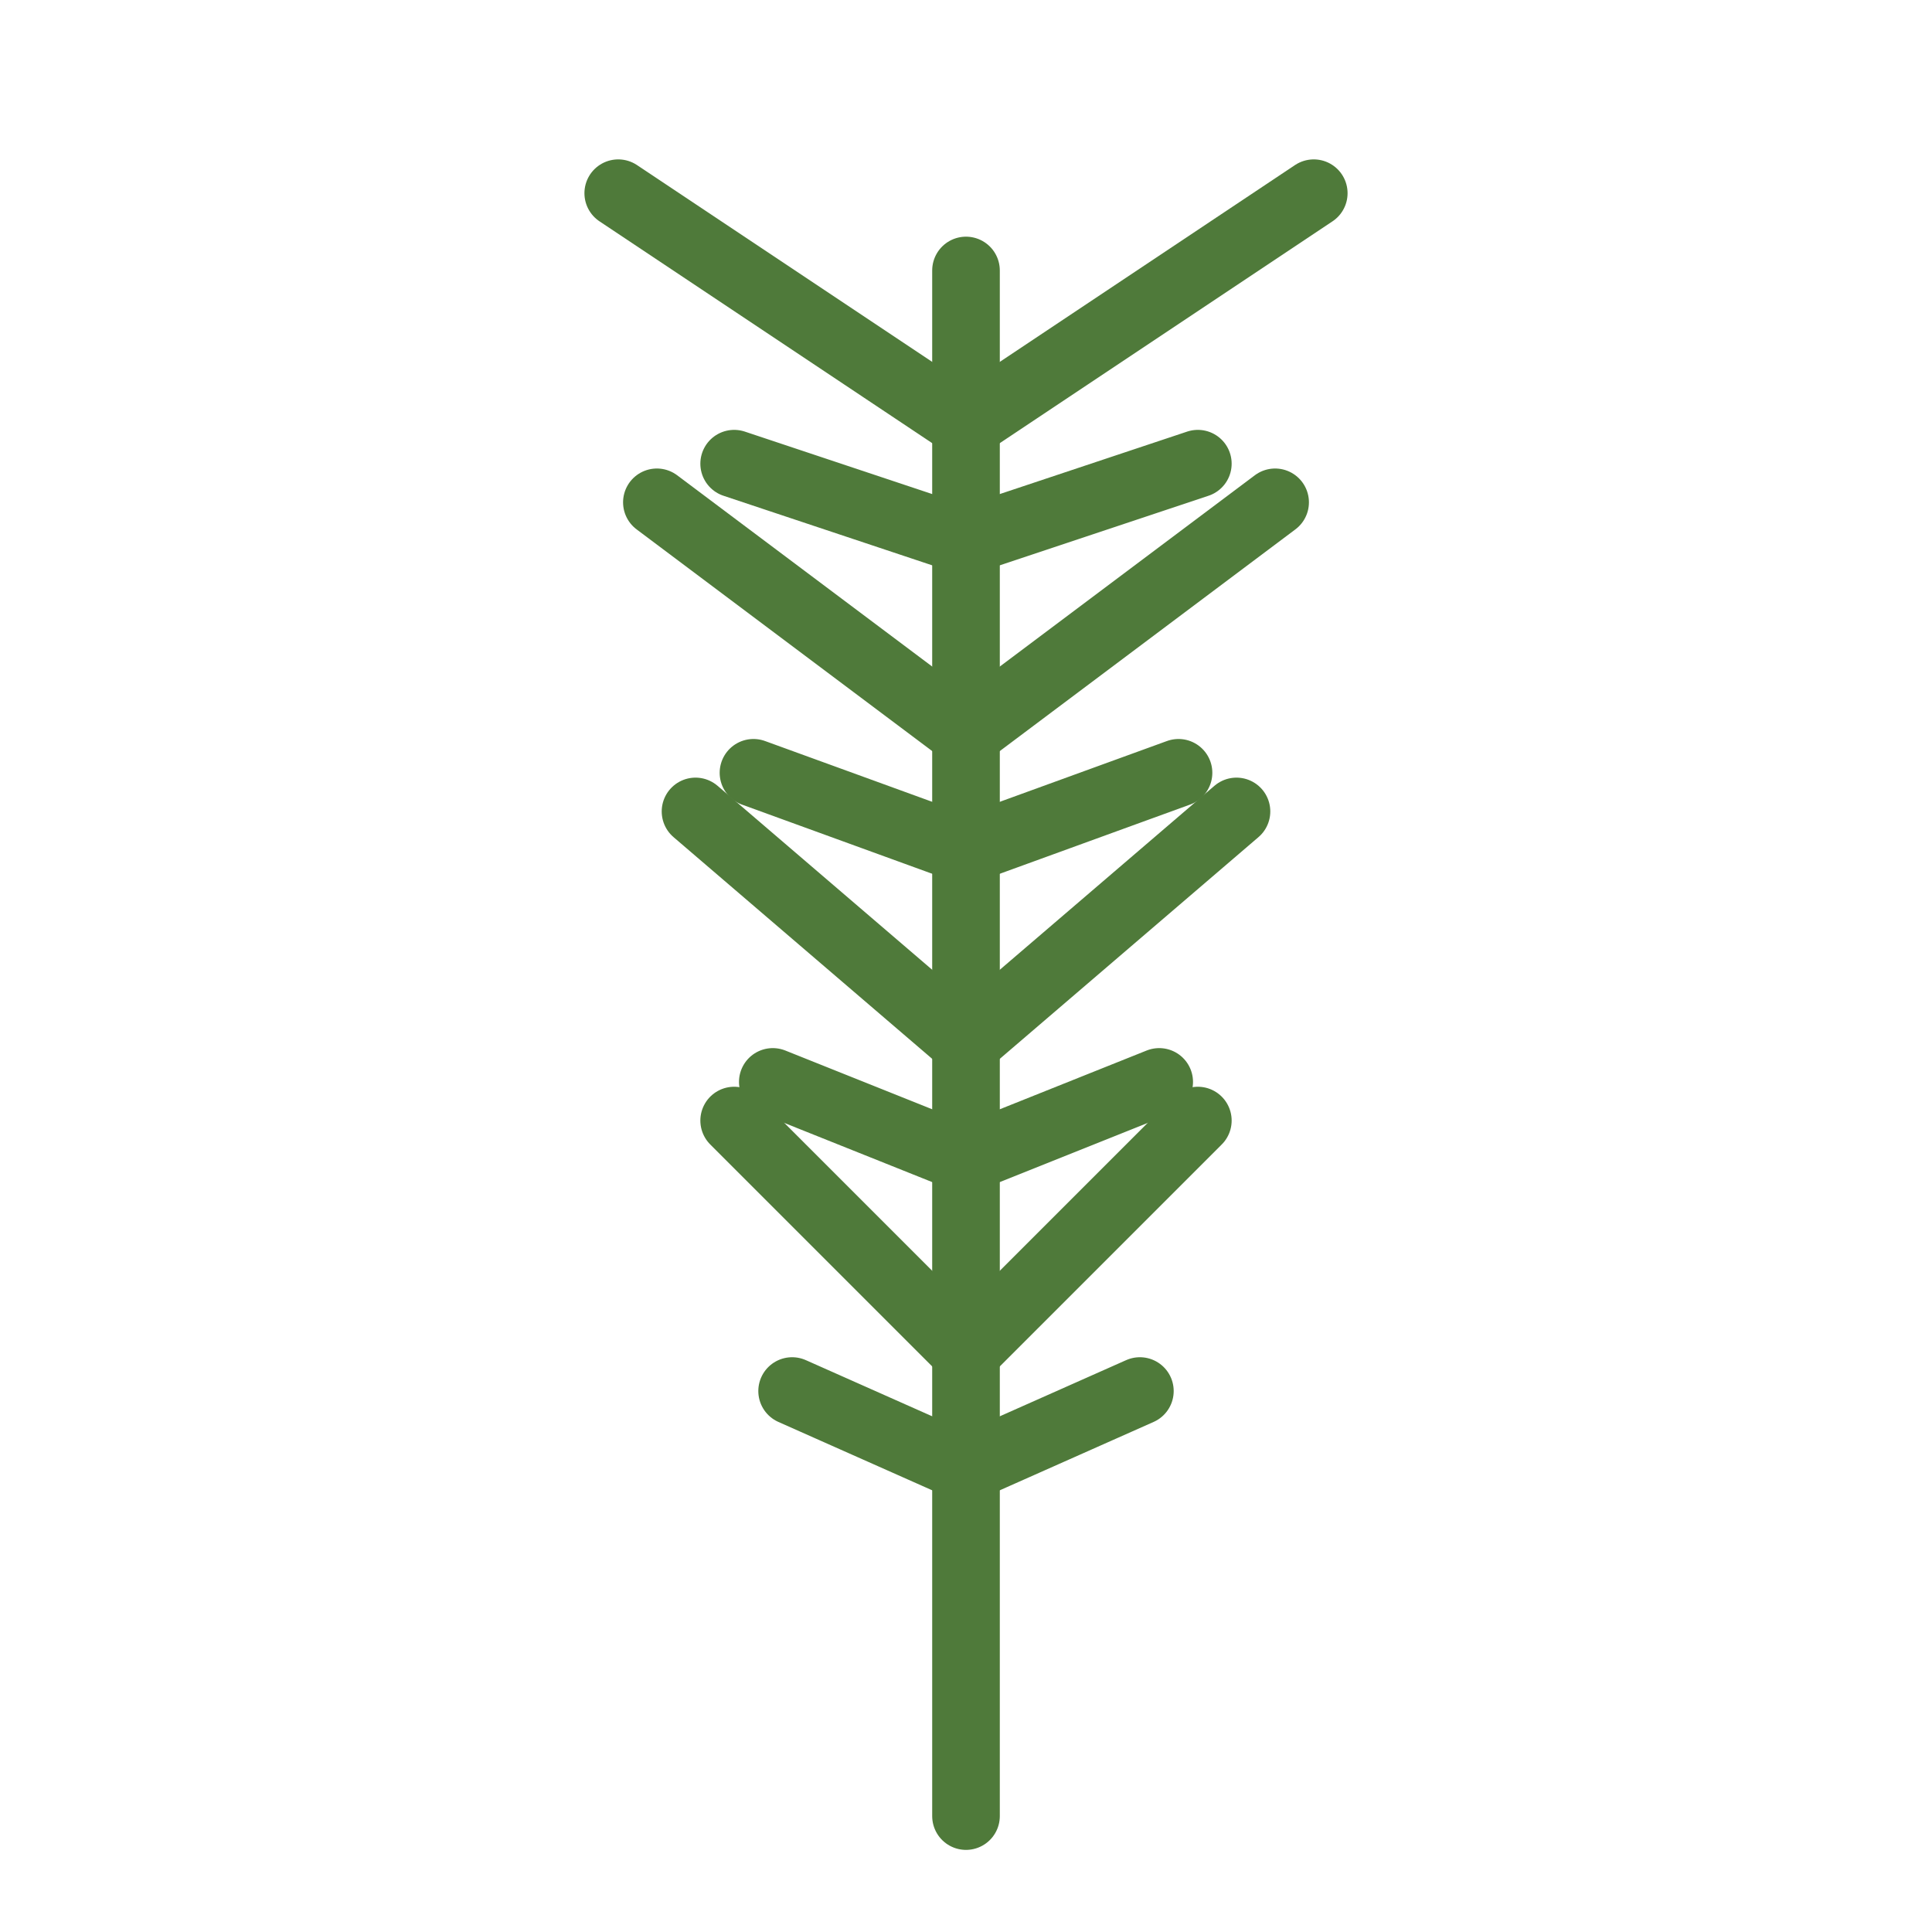
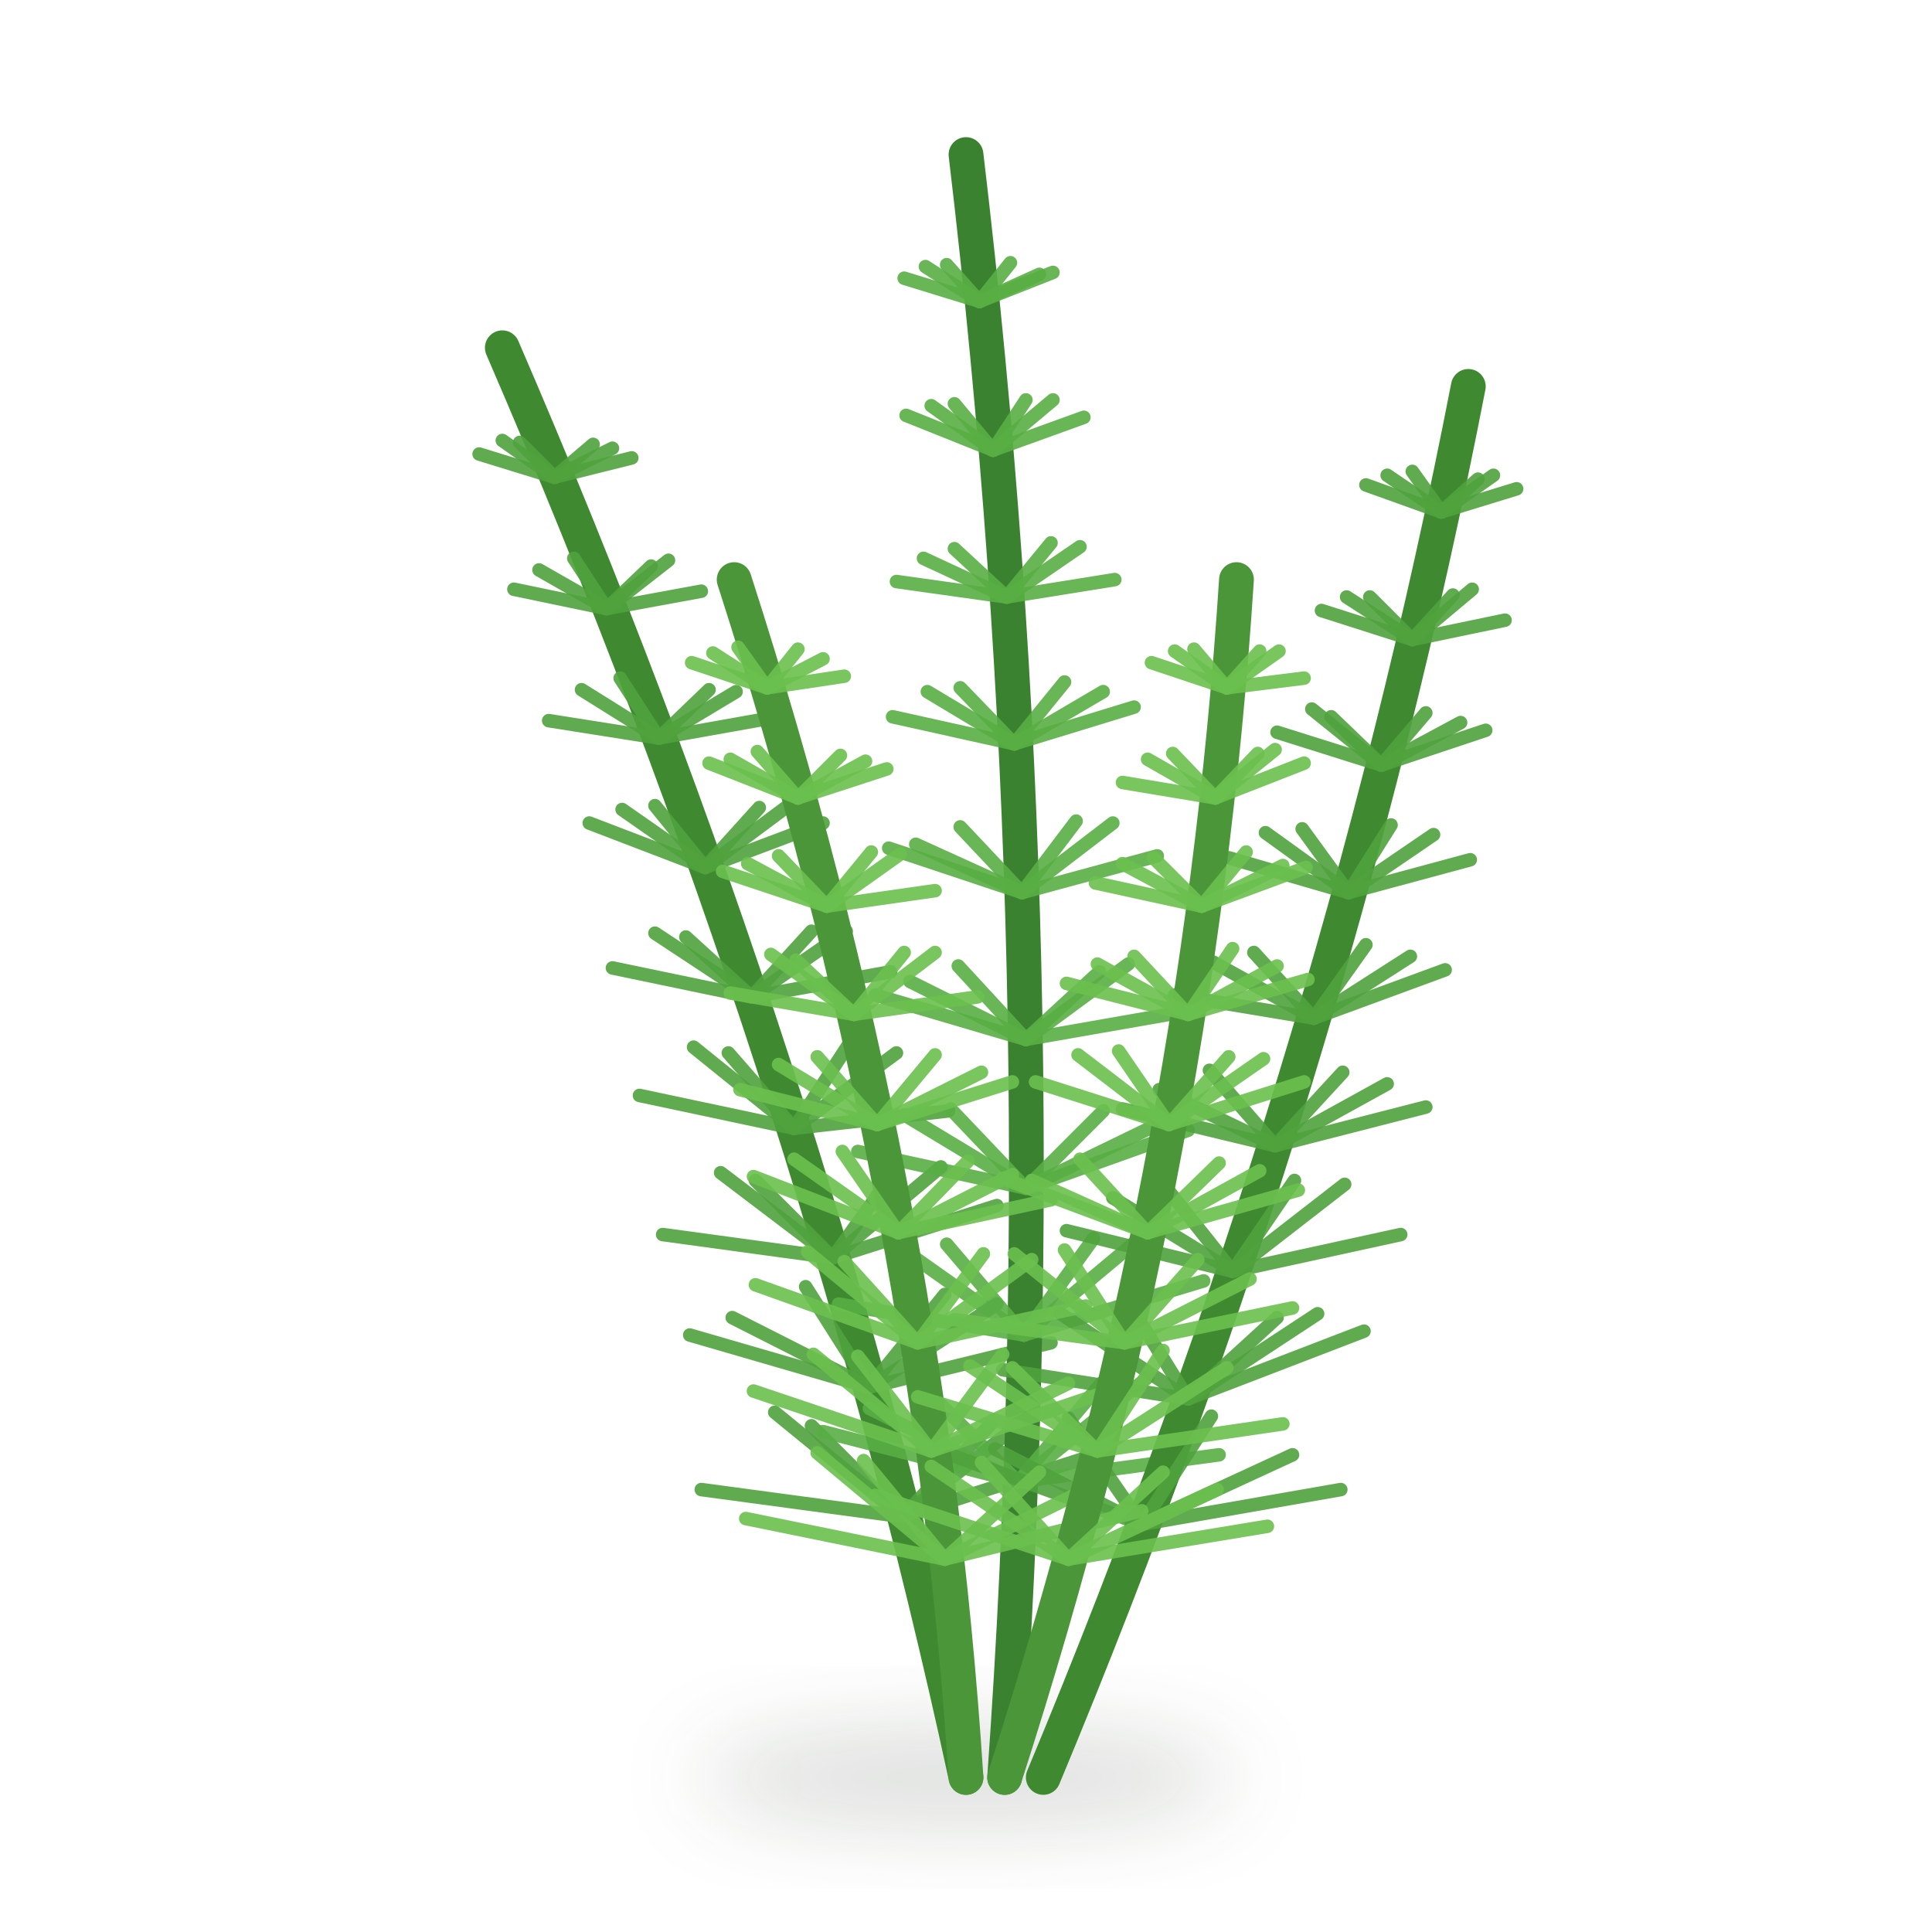
<svg xmlns="http://www.w3.org/2000/svg" viewBox="0 0 100 100">
-   <g stroke="#4f7a3a" stroke-width="3.5" fill="none" stroke-linecap="round">
-     <path d="M50 94 V 14" />
-     <path d="M50 22 l -18 -12 M50 22 l 18 -12 M50 28 l -12 -4 M50 28 l 12 -4" />
-     <path d="M50 38 l -16 -12 M50 38 l 16 -12 M50 44 l -11 -4 M50 44 l 11 -4" />
-     <path d="M50 54 l -14 -12 M50 54 l 14 -12 M50 60 l -10 -4 M50 60 l 10 -4" />
-     <path d="M50 70 l -12 -12 M50 70 l 12 -12 M50 76 l -9 -4 M50 76 l 9 -4" />
-   </g>
+   <defs>
+     <filter id="b2" x="-30%" y="-60%" width="160%" height="220%">
+       <feGaussianBlur stdDeviation="2.2" />
+     </filter>
+     <filter id="b1" x="-30%" y="-30%" width="160%" height="160%">
+       <feGaussianBlur stdDeviation="1" />
+     </filter>
+   </defs>
+   <ellipse cx="50" cy="92" rx="14" ry="2.6" fill="#1b2a14" opacity="0.15" filter="url(#b2)" />
+   <path d="M50 92 Q42 55 26 18" stroke="#3f8a30" stroke-width="1.8" fill="none" stroke-linecap="round" />
+   <path d="M46.7 78.5 L42 73.8" stroke="#4fa23c" stroke-width=".7" stroke-linecap="round" opacity=".9" />
+   <path d="M46.7 78.5 L40.1 73.1" stroke="#4fa23c" stroke-width=".7" stroke-linecap="round" opacity=".9" />
+   <path d="M46.7 78.5 L36.3 77.1" stroke="#4fa23c" stroke-width=".7" stroke-linecap="round" opacity=".9" />
+   <path d="M46.7 78.5 L51.3 73.7" stroke="#4fa23c" stroke-width=".7" stroke-linecap="round" opacity=".9" />
+   <path d="M46.7 78.5 L53.4 73.2" stroke="#4fa23c" stroke-width=".7" stroke-linecap="round" opacity=".9" />
+   <path d="M46.7 78.5 L56.7 75.3" stroke="#4fa23c" stroke-width=".7" stroke-linecap="round" opacity=".9" />
+   <path d="M45 71.8 L41.7 66.6" stroke="#4fa23c" stroke-width=".7" stroke-linecap="round" opacity=".9" />
+   <path d="M45 71.8 L37.9 68.2" stroke="#4fa23c" stroke-width=".7" stroke-linecap="round" opacity=".9" />
+   <path d="M45 71.8 L35.7 69.1" stroke="#4fa23c" stroke-width=".7" stroke-linecap="round" opacity=".9" />
+   <path d="M45 71.8 L48.9 67" stroke="#4fa23c" stroke-width=".7" stroke-linecap="round" opacity=".9" />
+   <path d="M45 71.8 L51.6 67.5" stroke="#4fa23c" stroke-width=".7" stroke-linecap="round" opacity=".9" />
+   <path d="M45 71.8 L54.4 69.5" stroke="#4fa23c" stroke-width=".7" stroke-linecap="round" opacity=".9" />
+   <path d="M43.1 65.1 L39.1 61.1" stroke="#4fa23c" stroke-width=".7" stroke-linecap="round" opacity=".9" />
+   <path d="M43.1 65.1 L37.3 60.7" stroke="#4fa23c" stroke-width=".7" stroke-linecap="round" opacity=".9" />
+   <path d="M43.1 65.1 L34.3 63.9" stroke="#4fa23c" stroke-width=".7" stroke-linecap="round" opacity=".9" />
+   <path d="M43.1 65.1 L46.4 60.5" stroke="#4fa23c" stroke-width=".7" stroke-linecap="round" opacity=".9" />
+   <path d="M43.1 65.1 L48.7 60.4" stroke="#4fa23c" stroke-width=".7" stroke-linecap="round" opacity=".9" />
+   <path d="M43.1 65.1 L51.6 62.4" stroke="#4fa23c" stroke-width=".7" stroke-linecap="round" opacity=".9" />
+   <path d="M41.1 58.4 L37.7 54.5" stroke="#4fa23c" stroke-width=".7" stroke-linecap="round" opacity=".9" />
+   <path d="M41.1 58.4 L35.9 54.2" stroke="#4fa23c" stroke-width=".7" stroke-linecap="round" opacity=".9" />
+   <path d="M41.1 58.4 L33.1 56.7" stroke="#4fa23c" stroke-width=".7" stroke-linecap="round" opacity=".9" />
+   <path d="M41.1 58.4 L43.9 54.1" stroke="#4fa23c" stroke-width=".7" stroke-linecap="round" opacity=".9" />
+   <path d="M41.1 58.4 L46.4 54.5" stroke="#4fa23c" stroke-width=".7" stroke-linecap="round" opacity=".9" />
+   <path d="M41.1 58.4 L49.1 57.5" stroke="#4fa23c" stroke-width=".7" stroke-linecap="round" opacity=".9" />
+   <path d="M38.9 51.6 L35.5 48.5" stroke="#4fa23c" stroke-width=".7" stroke-linecap="round" opacity=".9" />
+   <path d="M38.9 51.6 L33.9 48.3" stroke="#4fa23c" stroke-width=".7" stroke-linecap="round" opacity=".9" />
+   <path d="M38.9 51.6 L31.7 50.1" stroke="#4fa23c" stroke-width=".7" stroke-linecap="round" opacity=".9" />
+   <path d="M38.9 51.6 L42 48.2" stroke="#4fa23c" stroke-width=".7" stroke-linecap="round" opacity=".9" />
+   <path d="M38.9 51.6 L43.8 48.2" stroke="#4fa23c" stroke-width=".7" stroke-linecap="round" opacity=".9" />
+   <path d="M38.9 51.6 L46.1 50.3" stroke="#4fa23c" stroke-width=".7" stroke-linecap="round" opacity=".9" />
+   <path d="M36.5 44.9 L33.9 41.7" stroke="#4fa23c" stroke-width=".7" stroke-linecap="round" opacity=".9" />
+   <path d="M36.5 44.9 L32.2 41.9" stroke="#4fa23c" stroke-width=".7" stroke-linecap="round" opacity=".9" />
+   <path d="M36.5 44.9 L30.5 42.6" stroke="#4fa23c" stroke-width=".7" stroke-linecap="round" opacity=".9" />
+   <path d="M36.5 44.9 L39.3 41.8" stroke="#4fa23c" stroke-width=".7" stroke-linecap="round" opacity=".9" />
+   <path d="M36.5 44.9 L40.8 41.7" stroke="#4fa23c" stroke-width=".7" stroke-linecap="round" opacity=".9" />
+   <path d="M36.5 44.9 L42.6 42.6" stroke="#4fa23c" stroke-width=".7" stroke-linecap="round" opacity=".9" />
+   <path d="M34.1 38.2 L32.1 35.1" stroke="#4fa23c" stroke-width=".7" stroke-linecap="round" opacity=".9" />
+   <path d="M34.1 38.2 L30.1 35.7" stroke="#4fa23c" stroke-width=".7" stroke-linecap="round" opacity=".9" />
+   <path d="M34.1 38.2 L28.4 37.3" stroke="#4fa23c" stroke-width=".7" stroke-linecap="round" opacity=".9" />
+   <path d="M34.1 38.2 L36.7 35.7" stroke="#4fa23c" stroke-width=".7" stroke-linecap="round" opacity=".9" />
+   <path d="M34.1 38.2 L38.1 35.8" stroke="#4fa23c" stroke-width=".7" stroke-linecap="round" opacity=".9" />
+   <path d="M34.1 38.2 L39.7 37.2" stroke="#4fa23c" stroke-width=".7" stroke-linecap="round" opacity=".9" />
+   <path d="M31.4 31.5 L29.7 28.9" stroke="#4fa23c" stroke-width=".7" stroke-linecap="round" opacity=".9" />
+   <path d="M31.4 31.5 L27.9 29.5" stroke="#4fa23c" stroke-width=".7" stroke-linecap="round" opacity=".9" />
+   <path d="M31.4 31.5 L26.6 30.5" stroke="#4fa23c" stroke-width=".7" stroke-linecap="round" opacity=".9" />
+   <path d="M31.4 31.5 L33.7 29.3" stroke="#4fa23c" stroke-width=".7" stroke-linecap="round" opacity=".9" />
+   <path d="M31.4 31.5 L34.6 29" stroke="#4fa23c" stroke-width=".7" stroke-linecap="round" opacity=".9" />
+   <path d="M31.4 31.5 L36.3 30.6" stroke="#4fa23c" stroke-width=".7" stroke-linecap="round" opacity=".9" />
+   <path d="M28.7 24.7 L26.9 22.9" stroke="#4fa23c" stroke-width=".7" stroke-linecap="round" opacity=".9" />
+   <path d="M28.7 24.7 L26 22.8" stroke="#4fa23c" stroke-width=".7" stroke-linecap="round" opacity=".9" />
+   <path d="M28.7 24.7 L24.8 23.5" stroke="#4fa23c" stroke-width=".7" stroke-linecap="round" opacity=".9" />
+   <path d="M28.7 24.7 L30.7 23" stroke="#4fa23c" stroke-width=".7" stroke-linecap="round" opacity=".9" />
+   <path d="M28.7 24.7 L31.7 23.2" stroke="#4fa23c" stroke-width=".7" stroke-linecap="round" opacity=".9" />
+   <path d="M28.7 24.7 L32.7 23.7" stroke="#4fa23c" stroke-width=".7" stroke-linecap="round" opacity=".9" />
+   <path d="M52 92 Q55 50 50 8" stroke="#3a8230" stroke-width="1.8" fill="none" stroke-linecap="round" />
+   <path d="M52.7 76.7 L48 72" stroke="#58ae42" stroke-width=".7" stroke-linecap="round" opacity=".9" />
+   <path d="M52.7 76.7 L45 72.9" stroke="#58ae42" stroke-width=".7" stroke-linecap="round" opacity=".9" />
+   <path d="M52.7 76.7 L42.6 74.1" stroke="#58ae42" stroke-width=".7" stroke-linecap="round" opacity=".9" />
+   <path d="M52.7 76.7 L57 71.6" stroke="#58ae42" stroke-width=".7" stroke-linecap="round" opacity=".9" />
+   <path d="M52.7 76.7 L59.4 71.3" stroke="#58ae42" stroke-width=".7" stroke-linecap="round" opacity=".9" />
+   <path d="M52.7 76.7 L63.1 75.3" stroke="#58ae42" stroke-width=".7" stroke-linecap="round" opacity=".9" />
+   <path d="M53 69.1 L49 64.4" stroke="#58ae42" stroke-width=".7" stroke-linecap="round" opacity=".9" />
+   <path d="M53 69.1 L46.5 64.5" stroke="#58ae42" stroke-width=".7" stroke-linecap="round" opacity=".9" />
+   <path d="M53 69.1 L43.4 67.5" stroke="#58ae42" stroke-width=".7" stroke-linecap="round" opacity=".9" />
+   <path d="M53 69.1 L56.6 64.1" stroke="#58ae42" stroke-width=".7" stroke-linecap="round" opacity=".9" />
+   <path d="M53 69.1 L59.1 64" stroke="#58ae42" stroke-width=".7" stroke-linecap="round" opacity=".9" />
+   <path d="M53 69.1 L62.3 66.3" stroke="#58ae42" stroke-width=".7" stroke-linecap="round" opacity=".9" />
+   <path d="M53.1 61.5 L49.2 57.4" stroke="#58ae42" stroke-width=".7" stroke-linecap="round" opacity=".9" />
+   <path d="M53.1 61.5 L46.8 57.7" stroke="#58ae42" stroke-width=".7" stroke-linecap="round" opacity=".9" />
+   <path d="M53.1 61.5 L44.4 59.6" stroke="#58ae42" stroke-width=".7" stroke-linecap="round" opacity=".9" />
+   <path d="M53.1 61.5 L57.1 57.5" stroke="#58ae42" stroke-width=".7" stroke-linecap="round" opacity=".9" />
+   <path d="M53.1 61.5 L59.7 58.3" stroke="#58ae42" stroke-width=".7" stroke-linecap="round" opacity=".9" />
+   <path d="M53.1 61.5 L61.5 58.5" stroke="#58ae42" stroke-width=".7" stroke-linecap="round" opacity=".9" />
+   <path d="M53.1 53.8 L49.6 50" stroke="#58ae42" stroke-width=".7" stroke-linecap="round" opacity=".9" />
+   <path d="M53.1 53.8 L47.1 50.8" stroke="#58ae42" stroke-width=".7" stroke-linecap="round" opacity=".9" />
+   <path d="M53.1 53.8 L45.3 51.5" stroke="#58ae42" stroke-width=".7" stroke-linecap="round" opacity=".9" />
+   <path d="M53.1 53.8 L56.9 50.3" stroke="#58ae42" stroke-width=".7" stroke-linecap="round" opacity=".9" />
+   <path d="M53.1 53.8 L58.4 49.9" stroke="#58ae42" stroke-width=".7" stroke-linecap="round" opacity=".9" />
+   <path d="M53.1 53.8 L61.1 52.4" stroke="#58ae42" stroke-width=".7" stroke-linecap="round" opacity=".9" />
+   <path d="M52.9 46.2 L49.7 42.8" stroke="#58ae42" stroke-width=".7" stroke-linecap="round" opacity=".9" />
+   <path d="M52.9 46.2 L47.4 43.7" stroke="#58ae42" stroke-width=".7" stroke-linecap="round" opacity=".9" />
+   <path d="M52.9 46.2 L46 43.9" stroke="#58ae42" stroke-width=".7" stroke-linecap="round" opacity=".9" />
+   <path d="M52.9 46.2 L55.7 42.5" stroke="#58ae42" stroke-width=".7" stroke-linecap="round" opacity=".9" />
+   <path d="M52.9 46.2 L57.6 42.6" stroke="#58ae42" stroke-width=".7" stroke-linecap="round" opacity=".9" />
+   <path d="M52.9 46.2 L59.9 44.3" stroke="#58ae42" stroke-width=".7" stroke-linecap="round" opacity=".9" />
+   <path d="M52.5 38.5 L49.7 35.6" stroke="#58ae42" stroke-width=".7" stroke-linecap="round" opacity=".9" />
+   <path d="M52.5 38.5 L48 35.8" stroke="#58ae42" stroke-width=".7" stroke-linecap="round" opacity=".9" />
+   <path d="M52.5 38.5 L46.2 37.1" stroke="#58ae42" stroke-width=".7" stroke-linecap="round" opacity=".9" />
+   <path d="M52.5 38.5 L55.1 35.3" stroke="#58ae42" stroke-width=".7" stroke-linecap="round" opacity=".9" />
+   <path d="M52.5 38.5 L57.1 35.8" stroke="#58ae42" stroke-width=".7" stroke-linecap="round" opacity=".9" />
+   <path d="M52.5 38.5 L58.7 36.6" stroke="#58ae42" stroke-width=".7" stroke-linecap="round" opacity=".9" />
+   <path d="M52.1 30.9 L49.4 28.4" stroke="#58ae42" stroke-width=".7" stroke-linecap="round" opacity=".9" />
+   <path d="M52.1 30.9 L47.8 28.9" stroke="#58ae42" stroke-width=".7" stroke-linecap="round" opacity=".9" />
+   <path d="M52.1 30.9 L46.4 30.1" stroke="#58ae42" stroke-width=".7" stroke-linecap="round" opacity=".9" />
+   <path d="M52.1 30.9 L54.4 28.1" stroke="#58ae42" stroke-width=".7" stroke-linecap="round" opacity=".9" />
+   <path d="M52.1 30.9 L55.9 28.3" stroke="#58ae42" stroke-width=".7" stroke-linecap="round" opacity=".9" />
+   <path d="M52.1 30.9 L57.7 30" stroke="#58ae42" stroke-width=".7" stroke-linecap="round" opacity=".9" />
+   <path d="M51.4 23.3 L49.4 20.9" stroke="#58ae42" stroke-width=".7" stroke-linecap="round" opacity=".9" />
+   <path d="M51.4 23.3 L48.2 21" stroke="#58ae42" stroke-width=".7" stroke-linecap="round" opacity=".9" />
+   <path d="M51.4 23.3 L46.9 21.5" stroke="#58ae42" stroke-width=".7" stroke-linecap="round" opacity=".9" />
+   <path d="M51.4 23.3 L53.1 20.7" stroke="#58ae42" stroke-width=".7" stroke-linecap="round" opacity=".9" />
+   <path d="M51.4 23.3 L54.5 20.7" stroke="#58ae42" stroke-width=".7" stroke-linecap="round" opacity=".9" />
+   <path d="M51.4 23.3 L56.1 21.6" stroke="#58ae42" stroke-width=".7" stroke-linecap="round" opacity=".9" />
+   <path d="M50.7 15.6 L49 13.7" stroke="#58ae42" stroke-width=".7" stroke-linecap="round" opacity=".9" />
+   <path d="M50.7 15.6 L47.9 13.8" stroke="#58ae42" stroke-width=".7" stroke-linecap="round" opacity=".9" />
+   <path d="M50.7 15.6 L46.8 14.4" stroke="#58ae42" stroke-width=".7" stroke-linecap="round" opacity=".9" />
+   <path d="M50.7 15.6 L52.3 13.6" stroke="#58ae42" stroke-width=".7" stroke-linecap="round" opacity=".9" />
+   <path d="M50.7 15.6 L53.8 14.2" stroke="#58ae42" stroke-width=".7" stroke-linecap="round" opacity=".9" />
+   <path d="M50.7 15.6 L54.5 14.1" stroke="#58ae42" stroke-width=".7" stroke-linecap="round" opacity=".9" />
+   <path d="M54 92 Q69 56 76 20" stroke="#3f8a30" stroke-width="1.8" fill="none" stroke-linecap="round" />
+   <path d="M59.1 78.9 L55.3 73.4" stroke="#4fa23c" stroke-width=".7" stroke-linecap="round" opacity=".9" />
+   <path d="M59.1 78.9 L51.5 75" stroke="#4fa23c" stroke-width=".7" stroke-linecap="round" opacity=".9" />
+   <path d="M59.1 78.9 L49.2 75.3" stroke="#4fa23c" stroke-width=".7" stroke-linecap="round" opacity=".9" />
+   <path d="M59.1 78.9 L62.7 73.3" stroke="#4fa23c" stroke-width=".7" stroke-linecap="round" opacity=".9" />
+   <path d="M59.1 78.9 L66.9 75.3" stroke="#4fa23c" stroke-width=".7" stroke-linecap="round" opacity=".9" />
+   <path d="M59.1 78.9 L69.4 77.1" stroke="#4fa23c" stroke-width=".7" stroke-linecap="round" opacity=".9" />
+   <path d="M61.5 72.4 L58.2 67.1" stroke="#4fa23c" stroke-width=".7" stroke-linecap="round" opacity=".9" />
+   <path d="M61.5 72.4 L54.9 68" stroke="#4fa23c" stroke-width=".7" stroke-linecap="round" opacity=".9" />
+   <path d="M61.5 72.4 L51.9 70.9" stroke="#4fa23c" stroke-width=".7" stroke-linecap="round" opacity=".9" />
+   <path d="M61.5 72.4 L66.1 68.2" stroke="#4fa23c" stroke-width=".7" stroke-linecap="round" opacity=".9" />
+   <path d="M61.5 72.4 L68.2 68" stroke="#4fa23c" stroke-width=".7" stroke-linecap="round" opacity=".9" />
+   <path d="M61.5 72.4 L70.6 68.9" stroke="#4fa23c" stroke-width=".7" stroke-linecap="round" opacity=".9" />
+   <path d="M63.8 65.8 L60.3 61.4" stroke="#4fa23c" stroke-width=".7" stroke-linecap="round" opacity=".9" />
+   <path d="M63.8 65.8 L57.6 62" stroke="#4fa23c" stroke-width=".7" stroke-linecap="round" opacity=".9" />
+   <path d="M63.8 65.8 L55.2 63.7" stroke="#4fa23c" stroke-width=".7" stroke-linecap="round" opacity=".9" />
+   <path d="M63.8 65.8 L67 61.1" stroke="#4fa23c" stroke-width=".7" stroke-linecap="round" opacity=".9" />
+   <path d="M63.8 65.8 L69.6 61.3" stroke="#4fa23c" stroke-width=".7" stroke-linecap="round" opacity=".9" />
+   <path d="M63.8 65.8 L72.5 63.9" stroke="#4fa23c" stroke-width=".7" stroke-linecap="round" opacity=".9" />
+   <path d="M66 59.3 L62.6 55.4" stroke="#4fa23c" stroke-width=".7" stroke-linecap="round" opacity=".9" />
+   <path d="M66 59.3 L60 56.4" stroke="#4fa23c" stroke-width=".7" stroke-linecap="round" opacity=".9" />
+   <path d="M66 59.3 L58.1 57.4" stroke="#4fa23c" stroke-width=".7" stroke-linecap="round" opacity=".9" />
+   <path d="M66 59.3 L69.5 55.5" stroke="#4fa23c" stroke-width=".7" stroke-linecap="round" opacity=".9" />
+   <path d="M66 59.3 L71.8 56.1" stroke="#4fa23c" stroke-width=".7" stroke-linecap="round" opacity=".9" />
+   <path d="M66 59.3 L73.8 57.3" stroke="#4fa23c" stroke-width=".7" stroke-linecap="round" opacity=".9" />
+   <path d="M68 52.7 L64.9 49.3" stroke="#4fa23c" stroke-width=".7" stroke-linecap="round" opacity=".9" />
+   <path d="M68 52.7 L62.8 49.8" stroke="#4fa23c" stroke-width=".7" stroke-linecap="round" opacity=".9" />
+   <path d="M68 52.7 L60.8 51.5" stroke="#4fa23c" stroke-width=".7" stroke-linecap="round" opacity=".9" />
+   <path d="M68 52.7 L70.7 48.9" stroke="#4fa23c" stroke-width=".7" stroke-linecap="round" opacity=".9" />
+   <path d="M68 52.7 L73 49.5" stroke="#4fa23c" stroke-width=".7" stroke-linecap="round" opacity=".9" />
+   <path d="M68 52.7 L74.8 50.2" stroke="#4fa23c" stroke-width=".7" stroke-linecap="round" opacity=".9" />
+   <path d="M69.8 46.2 L67.4 42.9" stroke="#4fa23c" stroke-width=".7" stroke-linecap="round" opacity=".9" />
+   <path d="M69.8 46.2 L65.5 43.1" stroke="#4fa23c" stroke-width=".7" stroke-linecap="round" opacity=".9" />
+   <path d="M69.8 46.2 L63.6 44.4" stroke="#4fa23c" stroke-width=".7" stroke-linecap="round" opacity=".9" />
+   <path d="M69.8 46.2 L72 42.7" stroke="#4fa23c" stroke-width=".7" stroke-linecap="round" opacity=".9" />
+   <path d="M69.8 46.2 L74.2 43.2" stroke="#4fa23c" stroke-width=".7" stroke-linecap="round" opacity=".9" />
+   <path d="M69.8 46.2 L76.1 44.5" stroke="#4fa23c" stroke-width=".7" stroke-linecap="round" opacity=".9" />
+   <path d="M71.5 39.6 L68.9 37.1" stroke="#4fa23c" stroke-width=".7" stroke-linecap="round" opacity=".9" />
+   <path d="M71.5 39.6 L67.9 36.7" stroke="#4fa23c" stroke-width=".7" stroke-linecap="round" opacity=".9" />
+   <path d="M71.5 39.6 L66.1 37.9" stroke="#4fa23c" stroke-width=".7" stroke-linecap="round" opacity=".9" />
+   <path d="M71.5 39.6 L73.8 36.9" stroke="#4fa23c" stroke-width=".7" stroke-linecap="round" opacity=".9" />
+   <path d="M71.5 39.6 L75.6 37.4" stroke="#4fa23c" stroke-width=".7" stroke-linecap="round" opacity=".9" />
+   <path d="M71.5 39.6 L76.9 37.8" stroke="#4fa23c" stroke-width=".7" stroke-linecap="round" opacity=".9" />
+   <path d="M73.1 33.1 L70.9 30.9" stroke="#4fa23c" stroke-width=".7" stroke-linecap="round" opacity=".9" />
+   <path d="M73.1 33.1 L69.7 30.9" stroke="#4fa23c" stroke-width=".7" stroke-linecap="round" opacity=".9" />
+   <path d="M73.1 33.1 L68.4 31.6" stroke="#4fa23c" stroke-width=".7" stroke-linecap="round" opacity=".9" />
+   <path d="M73.1 33.1 L75.2 30.8" stroke="#4fa23c" stroke-width=".7" stroke-linecap="round" opacity=".9" />
+   <path d="M73.1 33.1 L76.2 30.5" stroke="#4fa23c" stroke-width=".7" stroke-linecap="round" opacity=".9" />
+   <path d="M73.1 33.1 L77.9 32.1" stroke="#4fa23c" stroke-width=".7" stroke-linecap="round" opacity=".9" />
+   <path d="M74.6 26.5 L73.1 24.4" stroke="#4fa23c" stroke-width=".7" stroke-linecap="round" opacity=".9" />
+   <path d="M74.6 26.5 L71.8 24.6" stroke="#4fa23c" stroke-width=".7" stroke-linecap="round" opacity=".9" />
+   <path d="M74.6 26.5 L70.7 25.1" stroke="#4fa23c" stroke-width=".7" stroke-linecap="round" opacity=".9" />
+   <path d="M74.6 26.5 L76.5 24.8" stroke="#4fa23c" stroke-width=".7" stroke-linecap="round" opacity=".9" />
+   <path d="M74.6 26.5 L77.3 24.6" stroke="#4fa23c" stroke-width=".7" stroke-linecap="round" opacity=".9" />
+   <path d="M74.6 26.5 L78.5 25.3" stroke="#4fa23c" stroke-width=".7" stroke-linecap="round" opacity=".9" />
+   <path d="M50 92 Q48 61 38 30" stroke="#4a9638" stroke-width="1.8" fill="none" stroke-linecap="round" />
+   <path d="M48.9 80.7 L44.7 75.6" stroke="#6ac04e" stroke-width=".7" stroke-linecap="round" opacity=".9" />
+   <path d="M48.9 80.7 L42.3 75.2" stroke="#6ac04e" stroke-width=".7" stroke-linecap="round" opacity=".9" />
+   <path d="M48.9 80.7 L38.6 78.6" stroke="#6ac04e" stroke-width=".7" stroke-linecap="round" opacity=".9" />
+   <path d="M48.9 80.7 L53.8 76.2" stroke="#6ac04e" stroke-width=".7" stroke-linecap="round" opacity=".9" />
+   <path d="M48.9 80.7 L56.6 76.9" stroke="#6ac04e" stroke-width=".7" stroke-linecap="round" opacity=".9" />
+   <path d="M48.9 80.7 L59.1 78.2" stroke="#6ac04e" stroke-width=".7" stroke-linecap="round" opacity=".9" />
+   <path d="M48.2 75.1 L44.4 70.2" stroke="#6ac04e" stroke-width=".7" stroke-linecap="round" opacity=".9" />
+   <path d="M48.2 75.1 L42.1 70.1" stroke="#6ac04e" stroke-width=".7" stroke-linecap="round" opacity=".9" />
+   <path d="M48.2 75.1 L39 72" stroke="#6ac04e" stroke-width=".7" stroke-linecap="round" opacity=".9" />
+   <path d="M48.2 75.1 L51.9 70.1" stroke="#6ac04e" stroke-width=".7" stroke-linecap="round" opacity=".9" />
+   <path d="M48.2 75.1 L55.3 71.6" stroke="#6ac04e" stroke-width=".7" stroke-linecap="round" opacity=".9" />
+   <path d="M48.2 75.1 L57.4 72" stroke="#6ac04e" stroke-width=".7" stroke-linecap="round" opacity=".9" />
+   <path d="M47.5 69.5 L43.7 65.3" stroke="#6ac04e" stroke-width=".7" stroke-linecap="round" opacity=".9" />
+   <path d="M47.5 69.5 L41.8 64.8" stroke="#6ac04e" stroke-width=".7" stroke-linecap="round" opacity=".9" />
+   <path d="M47.5 69.5 L39.1 66.5" stroke="#6ac04e" stroke-width=".7" stroke-linecap="round" opacity=".9" />
+   <path d="M47.5 69.5 L50.9 64.9" stroke="#6ac04e" stroke-width=".7" stroke-linecap="round" opacity=".9" />
+   <path d="M47.5 69.5 L53.4 65.2" stroke="#6ac04e" stroke-width=".7" stroke-linecap="round" opacity=".9" />
+   <path d="M47.5 69.5 L56.2 67.6" stroke="#6ac04e" stroke-width=".7" stroke-linecap="round" opacity=".9" />
+   <path d="M46.5 63.8 L43.6 59.6" stroke="#6ac04e" stroke-width=".7" stroke-linecap="round" opacity=".9" />
+   <path d="M46.5 63.8 L41.1 60" stroke="#6ac04e" stroke-width=".7" stroke-linecap="round" opacity=".9" />
+   <path d="M46.5 63.8 L39 60.9" stroke="#6ac04e" stroke-width=".7" stroke-linecap="round" opacity=".9" />
+   <path d="M46.5 63.8 L50.1 60.1" stroke="#6ac04e" stroke-width=".7" stroke-linecap="round" opacity=".9" />
+   <path d="M46.5 63.8 L52.4 60.8" stroke="#6ac04e" stroke-width=".7" stroke-linecap="round" opacity=".9" />
+   <path d="M46.5 63.8 L54.4 62.1" stroke="#6ac04e" stroke-width=".7" stroke-linecap="round" opacity=".9" />
+   <path d="M45.4 58.2 L42.3 54.7" stroke="#6ac04e" stroke-width=".7" stroke-linecap="round" opacity=".9" />
+   <path d="M45.4 58.2 L40.3 55.1" stroke="#6ac04e" stroke-width=".7" stroke-linecap="round" opacity=".9" />
+   <path d="M45.4 58.2 L38.3 56.4" stroke="#6ac04e" stroke-width=".7" stroke-linecap="round" opacity=".9" />
+   <path d="M45.4 58.2 L48.4 54.6" stroke="#6ac04e" stroke-width=".7" stroke-linecap="round" opacity=".9" />
+   <path d="M45.4 58.2 L50.8 55.5" stroke="#6ac04e" stroke-width=".7" stroke-linecap="round" opacity=".9" />
+   <path d="M45.4 58.2 L52.4 56" stroke="#6ac04e" stroke-width=".7" stroke-linecap="round" opacity=".9" />
+   <path d="M44.2 52.5 L41.2 49.7" stroke="#6ac04e" stroke-width=".7" stroke-linecap="round" opacity=".9" />
+   <path d="M44.2 52.5 L39.9 49.4" stroke="#6ac04e" stroke-width=".7" stroke-linecap="round" opacity=".9" />
+   <path d="M44.2 52.5 L37.8 51.4" stroke="#6ac04e" stroke-width=".7" stroke-linecap="round" opacity=".9" />
+   <path d="M44.2 52.5 L46.8 49.3" stroke="#6ac04e" stroke-width=".7" stroke-linecap="round" opacity=".9" />
+   <path d="M44.2 52.5 L48.4 49.3" stroke="#6ac04e" stroke-width=".7" stroke-linecap="round" opacity=".9" />
+   <path d="M44.2 52.5 L50.6 51.6" stroke="#6ac04e" stroke-width=".7" stroke-linecap="round" opacity=".9" />
+   <path d="M42.8 46.9 L40.3 44.3" stroke="#6ac04e" stroke-width=".7" stroke-linecap="round" opacity=".9" />
+   <path d="M42.8 46.9 L38.7 44.7" stroke="#6ac04e" stroke-width=".7" stroke-linecap="round" opacity=".9" />
+   <path d="M42.8 46.9 L37.4 45.1" stroke="#6ac04e" stroke-width=".7" stroke-linecap="round" opacity=".9" />
+   <path d="M42.8 46.9 L45.1 44.1" stroke="#6ac04e" stroke-width=".7" stroke-linecap="round" opacity=".9" />
+   <path d="M42.8 46.9 L46.6 44.2" stroke="#6ac04e" stroke-width=".7" stroke-linecap="round" opacity=".9" />
+   <path d="M42.8 46.9 L48.4 46.1" stroke="#6ac04e" stroke-width=".7" stroke-linecap="round" opacity=".9" />
+   <path d="M41.3 41.3 L39.2 38.9" stroke="#6ac04e" stroke-width=".7" stroke-linecap="round" opacity=".9" />
+   <path d="M41.3 41.3 L37.8 39.3" stroke="#6ac04e" stroke-width=".7" stroke-linecap="round" opacity=".9" />
+   <path d="M41.3 41.3 L36.7 39.5" stroke="#6ac04e" stroke-width=".7" stroke-linecap="round" opacity=".9" />
+   <path d="M41.3 41.3 L43.5 39.1" stroke="#6ac04e" stroke-width=".7" stroke-linecap="round" opacity=".9" />
+   <path d="M41.3 41.3 L44.8 39.4" stroke="#6ac04e" stroke-width=".7" stroke-linecap="round" opacity=".9" />
+   <path d="M41.3 41.3 L45.9 39.8" stroke="#6ac04e" stroke-width=".7" stroke-linecap="round" opacity=".9" />
+   <path d="M39.7 35.6 L38.2 33.5" stroke="#6ac04e" stroke-width=".7" stroke-linecap="round" opacity=".9" />
+   <path d="M39.7 35.6 L36.9 33.8" stroke="#6ac04e" stroke-width=".7" stroke-linecap="round" opacity=".9" />
+   <path d="M39.7 35.6 L35.8 34.3" stroke="#6ac04e" stroke-width=".7" stroke-linecap="round" opacity=".9" />
+   <path d="M39.7 35.6 L41.3 33.6" stroke="#6ac04e" stroke-width=".7" stroke-linecap="round" opacity=".9" />
+   <path d="M39.7 35.6 L42.6 34.1" stroke="#6ac04e" stroke-width=".7" stroke-linecap="round" opacity=".9" />
+   <path d="M39.7 35.6 L43.7 35" stroke="#6ac04e" stroke-width=".7" stroke-linecap="round" opacity=".9" />
+   <path d="M52 92 Q62 61 64 30" stroke="#4a9638" stroke-width="1.8" fill="none" stroke-linecap="round" />
+   <path d="M55.3 80.7 L50.8 75.7" stroke="#6ac04e" stroke-width=".7" stroke-linecap="round" opacity=".9" />
+   <path d="M55.3 80.7 L48.2 75.9" stroke="#6ac04e" stroke-width=".7" stroke-linecap="round" opacity=".9" />
+   <path d="M55.3 80.7 L45.3 77.4" stroke="#6ac04e" stroke-width=".7" stroke-linecap="round" opacity=".9" />
+   <path d="M55.3 80.7 L60.2 76.2" stroke="#6ac04e" stroke-width=".7" stroke-linecap="round" opacity=".9" />
+   <path d="M55.3 80.7 L63 77.1" stroke="#6ac04e" stroke-width=".7" stroke-linecap="round" opacity=".9" />
+   <path d="M55.3 80.7 L65.6 79" stroke="#6ac04e" stroke-width=".7" stroke-linecap="round" opacity=".9" />
+   <path d="M56.8 75.1 L52.4 70.8" stroke="#6ac04e" stroke-width=".7" stroke-linecap="round" opacity=".9" />
+   <path d="M56.8 75.1 L50.2 70.7" stroke="#6ac04e" stroke-width=".7" stroke-linecap="round" opacity=".9" />
+   <path d="M56.8 75.1 L47.5 72.3" stroke="#6ac04e" stroke-width=".7" stroke-linecap="round" opacity=".9" />
+   <path d="M56.8 75.1 L60.2 69.9" stroke="#6ac04e" stroke-width=".7" stroke-linecap="round" opacity=".9" />
+   <path d="M56.8 75.1 L63.5 70.8" stroke="#6ac04e" stroke-width=".7" stroke-linecap="round" opacity=".9" />
+   <path d="M56.8 75.1 L66.4 73.7" stroke="#6ac04e" stroke-width=".7" stroke-linecap="round" opacity=".9" />
+   <path d="M58.2 69.5 L55.1 64.7" stroke="#6ac04e" stroke-width=".7" stroke-linecap="round" opacity=".9" />
+   <path d="M58.2 69.5 L52.5 64.9" stroke="#6ac04e" stroke-width=".7" stroke-linecap="round" opacity=".9" />
+   <path d="M58.2 69.5 L49.4 68.3" stroke="#6ac04e" stroke-width=".7" stroke-linecap="round" opacity=".9" />
+   <path d="M58.2 69.5 L62 65.2" stroke="#6ac04e" stroke-width=".7" stroke-linecap="round" opacity=".9" />
+   <path d="M58.2 69.5 L64.7 66.2" stroke="#6ac04e" stroke-width=".7" stroke-linecap="round" opacity=".9" />
+   <path d="M58.2 69.5 L66.9 67.7" stroke="#6ac04e" stroke-width=".7" stroke-linecap="round" opacity=".9" />
+   <path d="M59.4 63.8 L55.9 60" stroke="#6ac04e" stroke-width=".7" stroke-linecap="round" opacity=".9" />
+   <path d="M59.4 63.8 L53.4 61.1" stroke="#6ac04e" stroke-width=".7" stroke-linecap="round" opacity=".9" />
+   <path d="M59.4 63.8 L51.9 61" stroke="#6ac04e" stroke-width=".7" stroke-linecap="round" opacity=".9" />
+   <path d="M59.4 63.8 L63.1 60.2" stroke="#6ac04e" stroke-width=".7" stroke-linecap="round" opacity=".9" />
+   <path d="M59.4 63.8 L65.2 60.6" stroke="#6ac04e" stroke-width=".7" stroke-linecap="round" opacity=".9" />
+   <path d="M59.4 63.8 L67.2 61.6" stroke="#6ac04e" stroke-width=".7" stroke-linecap="round" opacity=".9" />
+   <path d="M60.5 58.2 L57.9 54.4" stroke="#6ac04e" stroke-width=".7" stroke-linecap="round" opacity=".9" />
+   <path d="M60.5 58.2 L55.8 54.6" stroke="#6ac04e" stroke-width=".7" stroke-linecap="round" opacity=".9" />
+   <path d="M60.5 58.2 L53.6 56" stroke="#6ac04e" stroke-width=".7" stroke-linecap="round" opacity=".9" />
+   <path d="M60.5 58.2 L63.6 54.7" stroke="#6ac04e" stroke-width=".7" stroke-linecap="round" opacity=".9" />
+   <path d="M60.5 58.2 L65.4 54.8" stroke="#6ac04e" stroke-width=".7" stroke-linecap="round" opacity=".9" />
+   <path d="M60.5 58.2 L67.5 56" stroke="#6ac04e" stroke-width=".7" stroke-linecap="round" opacity=".9" />
+   <path d="M61.5 52.5 L58.7 49.5" stroke="#6ac04e" stroke-width=".7" stroke-linecap="round" opacity=".9" />
+   <path d="M61.5 52.5 L56.8 49.9" stroke="#6ac04e" stroke-width=".7" stroke-linecap="round" opacity=".9" />
+   <path d="M61.5 52.5 L55.2 50.9" stroke="#6ac04e" stroke-width=".7" stroke-linecap="round" opacity=".9" />
+   <path d="M61.5 52.5 L63.8 49.1" stroke="#6ac04e" stroke-width=".7" stroke-linecap="round" opacity=".9" />
+   <path d="M61.5 52.5 L66.1 50" stroke="#6ac04e" stroke-width=".7" stroke-linecap="round" opacity=".9" />
+   <path d="M61.5 52.5 L67.7 50.7" stroke="#6ac04e" stroke-width=".7" stroke-linecap="round" opacity=".9" />
+   <path d="M62.2 46.9 L59.7 44.4" stroke="#6ac04e" stroke-width=".7" stroke-linecap="round" opacity=".9" />
+   <path d="M62.2 46.9 L58.1 44.7" stroke="#6ac04e" stroke-width=".7" stroke-linecap="round" opacity=".9" />
+   <path d="M62.2 46.9 L56.7 45.7" stroke="#6ac04e" stroke-width=".7" stroke-linecap="round" opacity=".9" />
+   <path d="M62.2 46.9 L64.5 44.1" stroke="#6ac04e" stroke-width=".7" stroke-linecap="round" opacity=".9" />
+   <path d="M62.2 46.9 L66.4 44.8" stroke="#6ac04e" stroke-width=".7" stroke-linecap="round" opacity=".9" />
+   <path d="M62.2 46.9 L67.6 44.9" stroke="#6ac04e" stroke-width=".7" stroke-linecap="round" opacity=".9" />
+   <path d="M62.9 41.3 L60.7 39" stroke="#6ac04e" stroke-width=".7" stroke-linecap="round" opacity=".9" />
+   <path d="M62.9 41.3 L59.4 39.3" stroke="#6ac04e" stroke-width=".7" stroke-linecap="round" opacity=".9" />
+   <path d="M62.9 41.3 L58.1 40.5" stroke="#6ac04e" stroke-width=".7" stroke-linecap="round" opacity=".9" />
+   <path d="M62.9 41.3 L65.1 39" stroke="#6ac04e" stroke-width=".7" stroke-linecap="round" opacity=".9" />
+   <path d="M62.9 41.3 L66 38.8" stroke="#6ac04e" stroke-width=".7" stroke-linecap="round" opacity=".9" />
+   <path d="M62.9 41.3 L67.5 39.5" stroke="#6ac04e" stroke-width=".7" stroke-linecap="round" opacity=".9" />
+   <path d="M63.5 35.6 L61.8 33.6" stroke="#6ac04e" stroke-width=".7" stroke-linecap="round" opacity=".9" />
+   <path d="M63.5 35.6 L60.8 33.7" stroke="#6ac04e" stroke-width=".7" stroke-linecap="round" opacity=".9" />
+   <path d="M63.5 35.6 L59.6 34.3" stroke="#6ac04e" stroke-width=".7" stroke-linecap="round" opacity=".9" />
+   <path d="M63.5 35.6 L65.2 33.7" stroke="#6ac04e" stroke-width=".7" stroke-linecap="round" opacity=".9" />
+   <path d="M63.5 35.6 L66.2 33.7" stroke="#6ac04e" stroke-width=".7" stroke-linecap="round" opacity=".9" />
+   <path d="M63.5 35.6 L67.5 35.1" stroke="#6ac04e" stroke-width=".7" stroke-linecap="round" opacity=".9" />
</svg>
